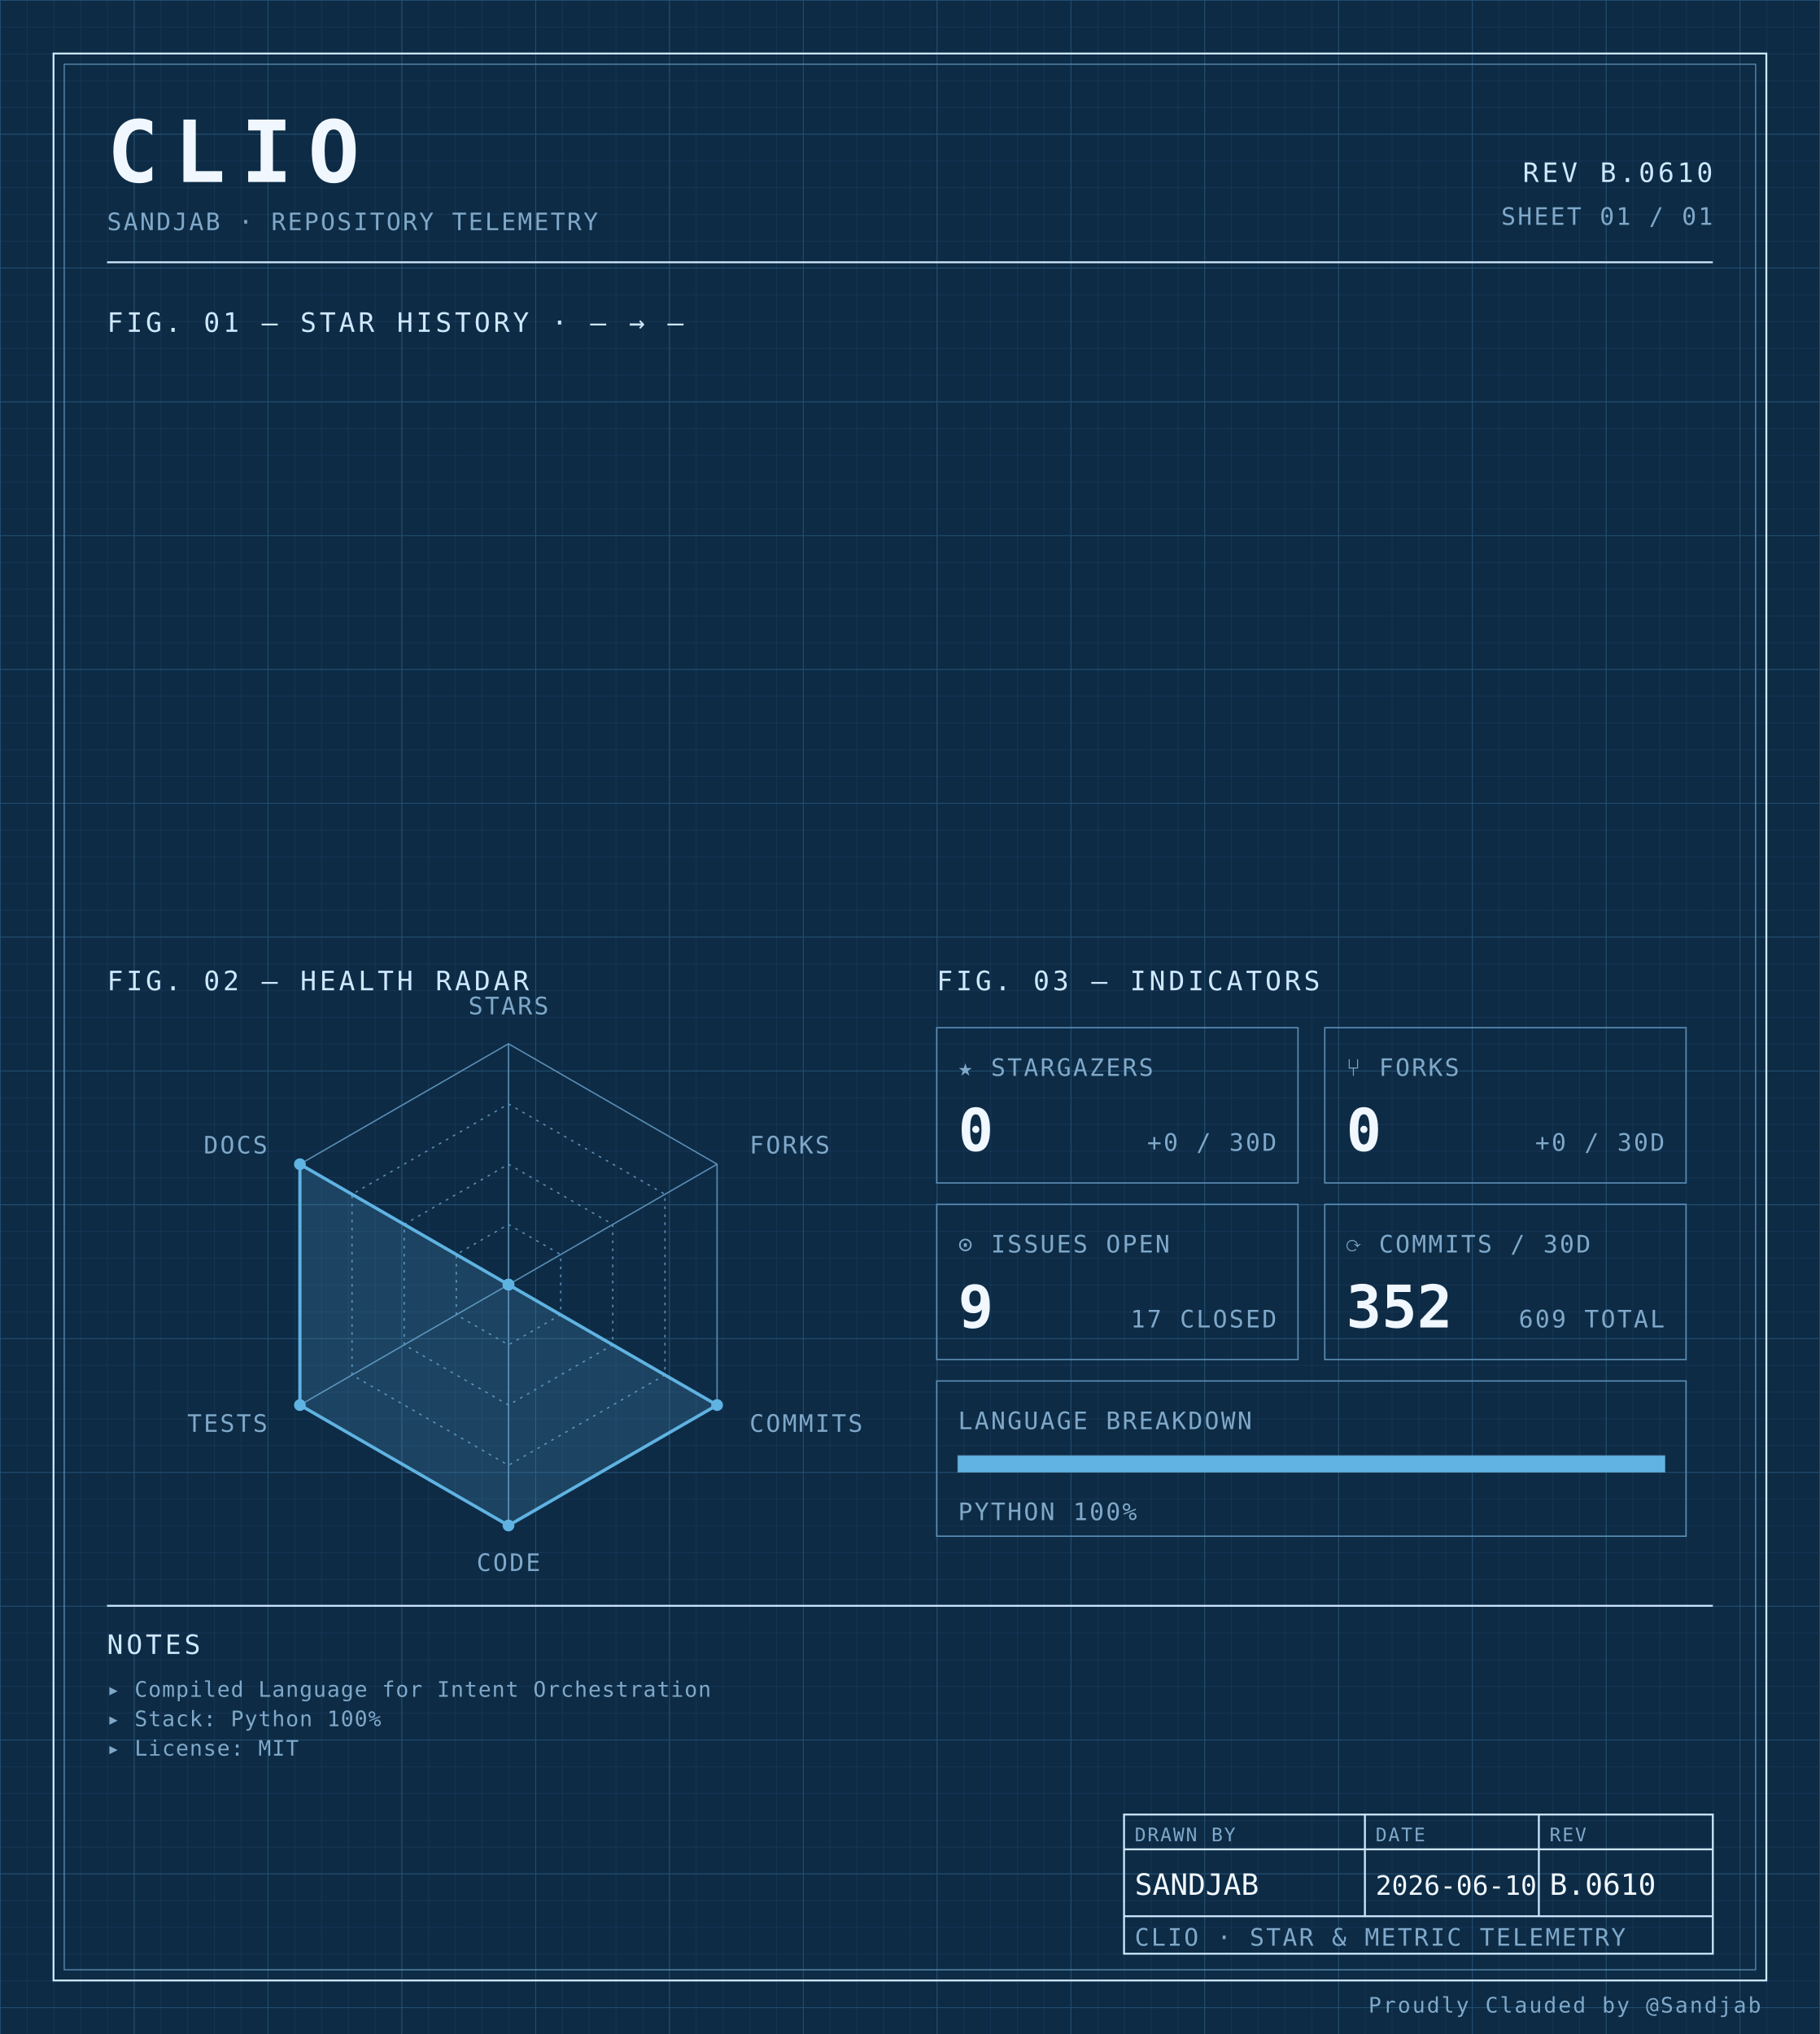
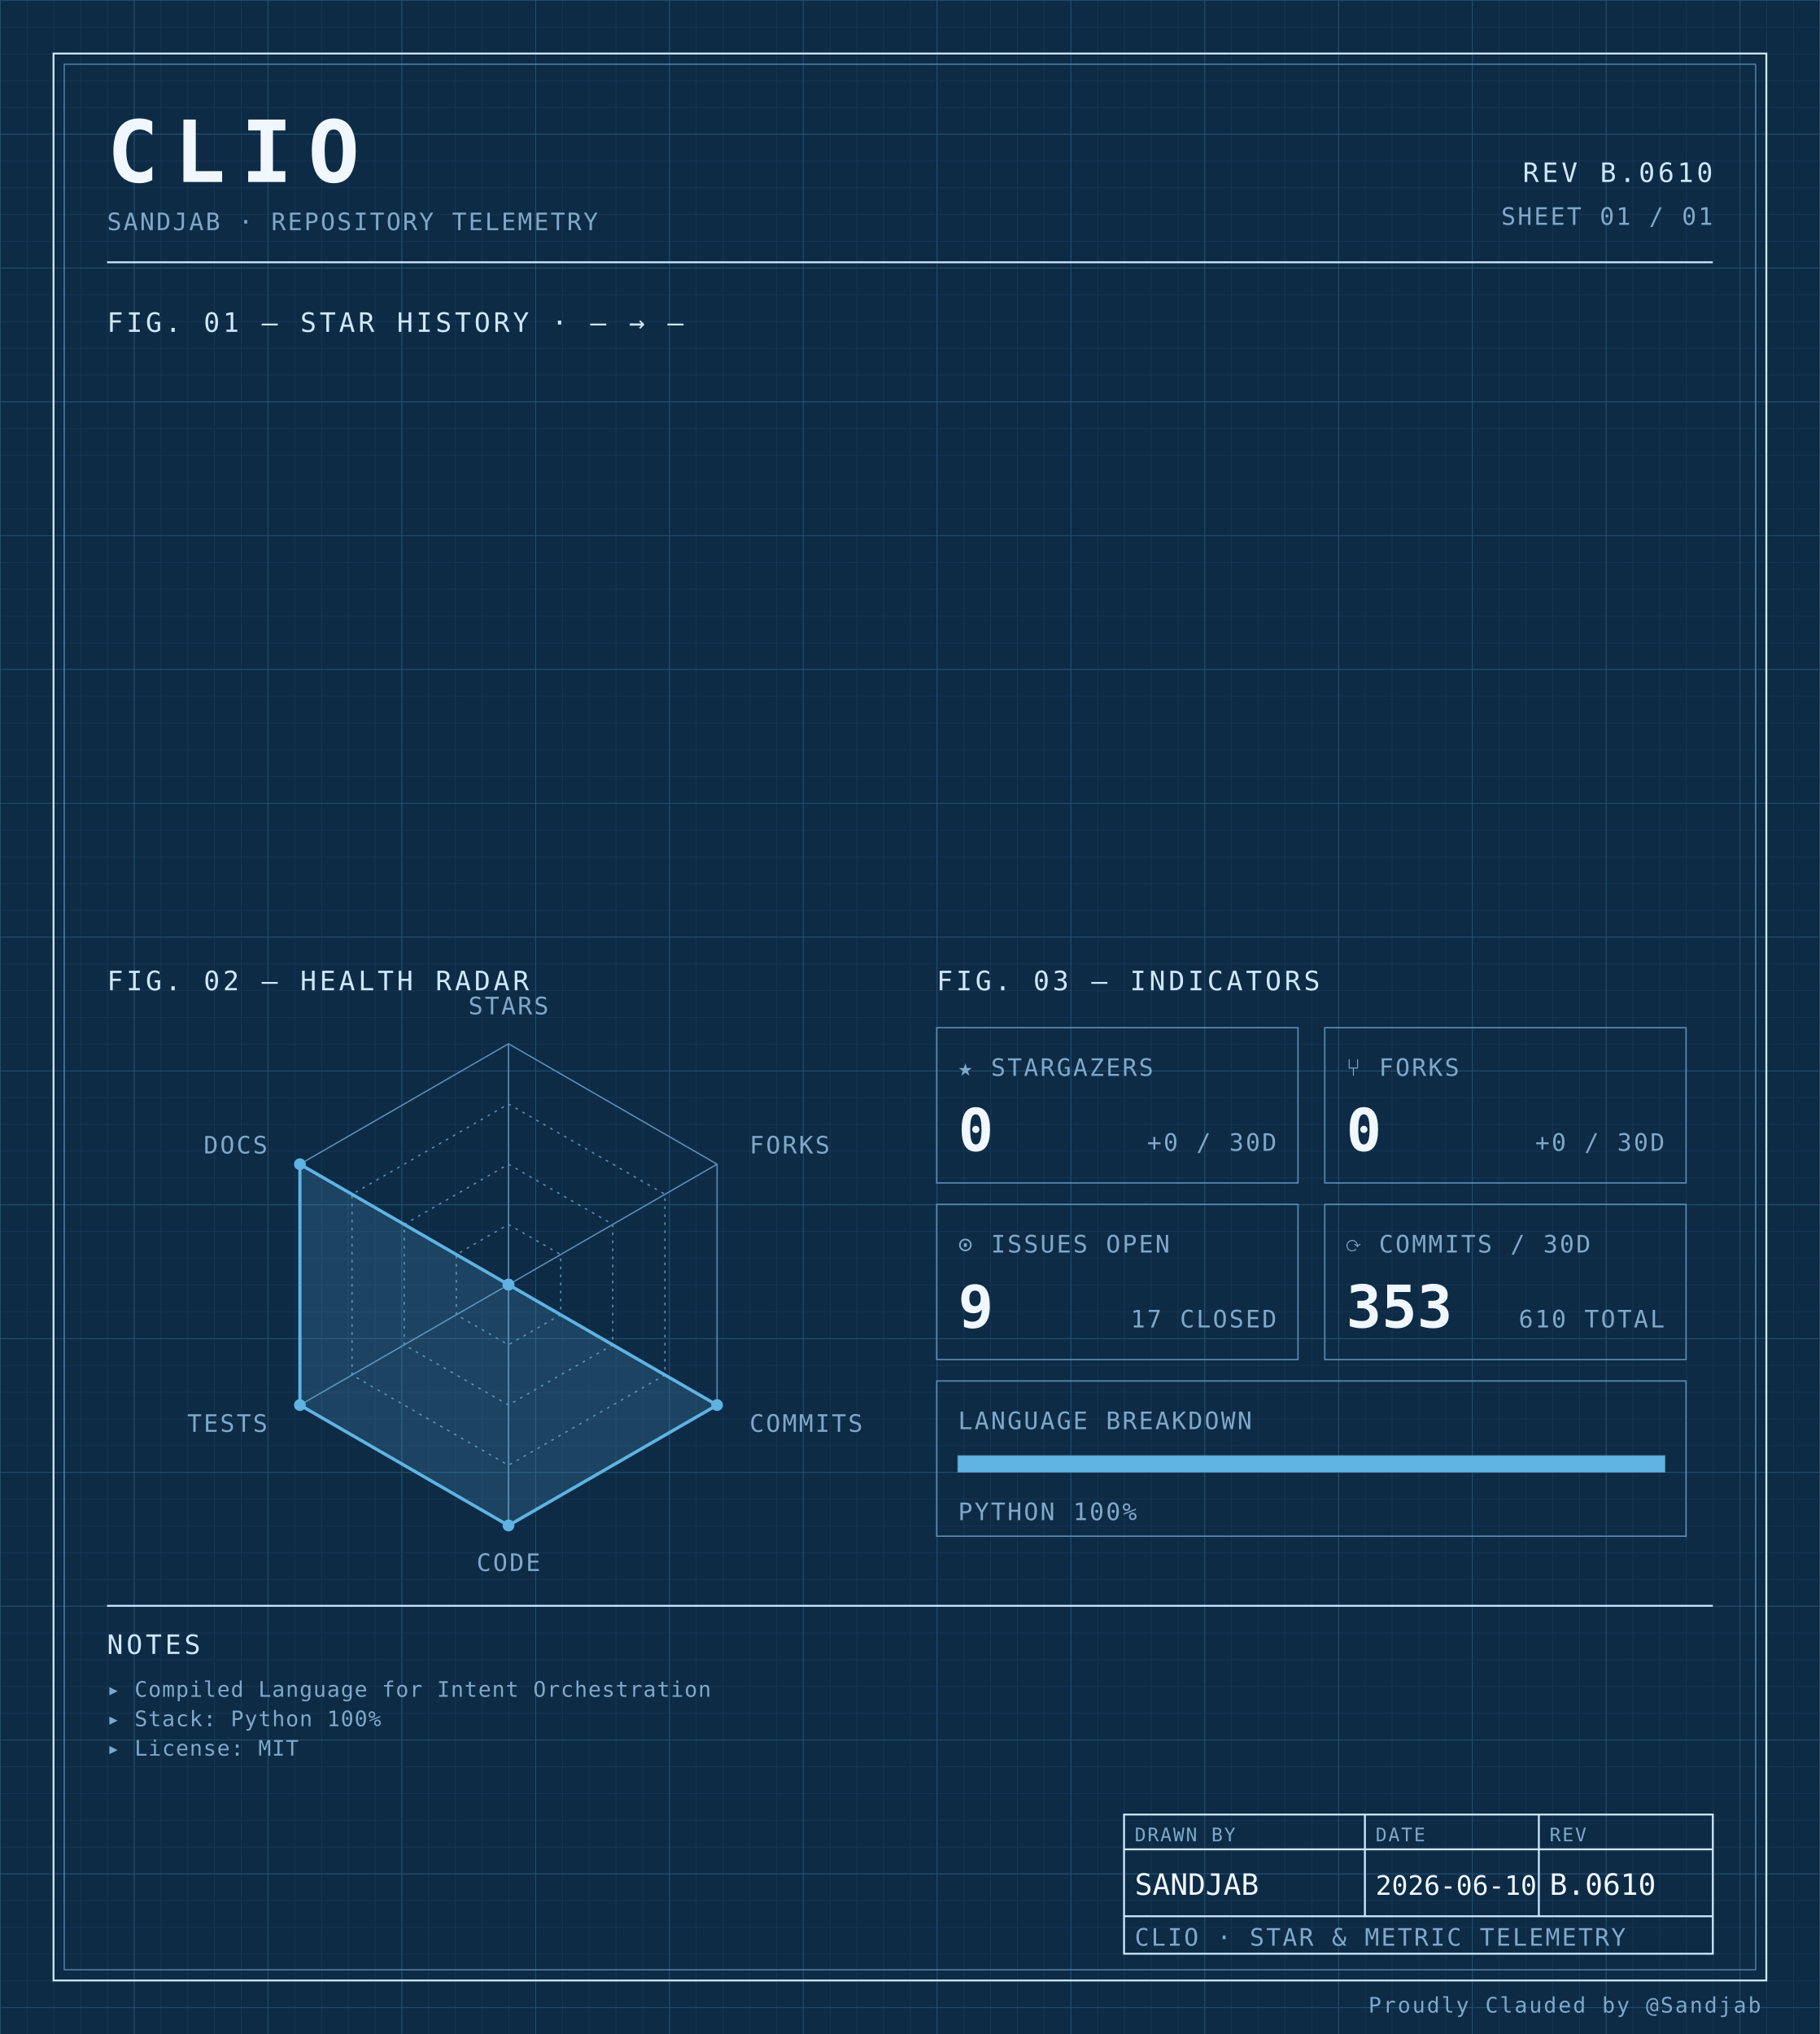
<svg xmlns="http://www.w3.org/2000/svg" width="100%" viewBox="0 0 680 760" role="img">
  <defs>
    <pattern id="grid-fine" width="10" height="10" patternUnits="userSpaceOnUse">
      <path d="M10 0H0V10" fill="none" stroke="#1a3a5c" stroke-width="0.4" />
    </pattern>
    <pattern id="grid-major" width="50" height="50" patternUnits="userSpaceOnUse">
      <path d="M50 0H0V50" fill="none" stroke="#245273" stroke-width="0.5" />
    </pattern>
  </defs>
  <rect x="0" y="0" width="680" height="760" fill="#0d2b45" />
  <rect x="0" y="0" width="680" height="760" fill="url(#grid-fine)" />
  <rect x="0" y="0" width="680" height="760" fill="url(#grid-major)" />
  <rect x="20" y="20" width="640" height="720" fill="none" stroke="#cfe8ff" stroke-width="0.7" />
  <rect x="24" y="24" width="632" height="712" fill="none" stroke="#5b8db5" stroke-width="0.4" />
  <text x="40" y="68" font-family="ui-monospace, 'SF Mono', 'JetBrains Mono', 'Cascadia Code', Consolas, monospace" font-size="32" font-weight="700" fill="#f0f7ff" text-anchor="start" letter-spacing="0.18em">CLIO</text>
  <text x="40" y="86" font-family="ui-monospace, 'SF Mono', 'JetBrains Mono', 'Cascadia Code', Consolas, monospace" font-size="9" font-weight="400" fill="#7fa8c9" text-anchor="start" letter-spacing="0.08em">SANDJAB · REPOSITORY TELEMETRY</text>
  <text x="640" y="68" font-family="ui-monospace, 'SF Mono', 'JetBrains Mono', 'Cascadia Code', Consolas, monospace" font-size="10" font-weight="400" fill="#cfe8ff" text-anchor="end" letter-spacing="0.12em">REV B.0610</text>
  <text x="640" y="84" font-family="ui-monospace, 'SF Mono', 'JetBrains Mono', 'Cascadia Code', Consolas, monospace" font-size="9" font-weight="400" fill="#7fa8c9" text-anchor="end" letter-spacing="0.08em">SHEET 01 / 01</text>
  <line x1="40" y1="98" x2="640" y2="98" stroke="#cfe8ff" stroke-width="0.7" />
  <text x="40" y="124" font-family="ui-monospace, 'SF Mono', 'JetBrains Mono', 'Cascadia Code', Consolas, monospace" font-size="10" font-weight="400" fill="#cfe8ff" text-anchor="start" letter-spacing="0.12em">FIG. 01 — STAR HISTORY · — → —</text>
  <text x="40" y="370" font-family="ui-monospace, 'SF Mono', 'JetBrains Mono', 'Cascadia Code', Consolas, monospace" font-size="10" font-weight="400" fill="#cfe8ff" text-anchor="start" letter-spacing="0.12em">FIG. 02 — HEALTH RADAR</text>
  <g transform="translate(190 480)">
    <polygon points="0.00,-90.00 77.94,-45.00 77.94,45.00 0.00,90.00 -77.94,45.00 -77.94,-45.00" fill="none" stroke="#5b8db5" stroke-width="0.5" />
    <polygon points="0.00,-67.50 58.46,-33.75 58.46,33.75 0.00,67.50 -58.46,33.75 -58.46,-33.75" fill="none" stroke="#5b8db5" stroke-width="0.5" stroke-dasharray="1,2" />
    <polygon points="0.00,-45.00 38.97,-22.50 38.97,22.50 0.00,45.00 -38.97,22.50 -38.97,-22.50" fill="none" stroke="#5b8db5" stroke-width="0.5" stroke-dasharray="1,2" />
    <polygon points="0.00,-22.50 19.49,-11.25 19.49,11.25 0.00,22.50 -19.49,11.25 -19.49,-11.25" fill="none" stroke="#5b8db5" stroke-width="0.5" stroke-dasharray="1,2" />
    <line x1="0" y1="0" x2="0.00" y2="-90.00" stroke="#5b8db5" stroke-width="0.5" />
    <line x1="0" y1="0" x2="77.94" y2="-45.00" stroke="#5b8db5" stroke-width="0.5" />
    <line x1="0" y1="0" x2="77.94" y2="45.00" stroke="#5b8db5" stroke-width="0.5" />
    <line x1="0" y1="0" x2="0.00" y2="90.00" stroke="#5b8db5" stroke-width="0.5" />
    <line x1="0" y1="0" x2="-77.94" y2="45.00" stroke="#5b8db5" stroke-width="0.5" />
    <line x1="0" y1="0" x2="-77.94" y2="-45.00" stroke="#5b8db5" stroke-width="0.5" />
    <polygon points="0.00,0.00 0.00,0.00 77.94,45.00 0.00,90.00 -77.94,45.00 -77.94,-45.00" fill="#5fb3e2" fill-opacity="0.18" stroke="#5fb3e2" stroke-width="1.2" />
    <circle cx="0.00" cy="0.00" r="2.2" fill="#5fb3e2" />
    <circle cx="0.00" cy="0.00" r="2.2" fill="#5fb3e2" />
    <circle cx="77.94" cy="45.00" r="2.2" fill="#5fb3e2" />
    <circle cx="0.00" cy="90.00" r="2.2" fill="#5fb3e2" />
    <circle cx="-77.94" cy="45.00" r="2.2" fill="#5fb3e2" />
    <circle cx="-77.94" cy="-45.00" r="2.2" fill="#5fb3e2" />
    <text x="6.3681633555662356e-15" y="-101" font-family="ui-monospace, 'SF Mono', 'JetBrains Mono', 'Cascadia Code', Consolas, monospace" font-size="9" font-weight="400" fill="#7fa8c9" text-anchor="middle" letter-spacing="0.08em">STARS</text>
    <text x="90.067" y="-49" font-family="ui-monospace, 'SF Mono', 'JetBrains Mono', 'Cascadia Code', Consolas, monospace" font-size="9" font-weight="400" fill="#7fa8c9" text-anchor="start" letter-spacing="0.08em">FORKS</text>
    <text x="90.067" y="55" font-family="ui-monospace, 'SF Mono', 'JetBrains Mono', 'Cascadia Code', Consolas, monospace" font-size="9" font-weight="400" fill="#7fa8c9" text-anchor="start" letter-spacing="0.08em">COMMITS</text>
    <text x="6.3681633555662356e-15" y="107" font-family="ui-monospace, 'SF Mono', 'JetBrains Mono', 'Cascadia Code', Consolas, monospace" font-size="9" font-weight="400" fill="#7fa8c9" text-anchor="middle" letter-spacing="0.08em">CODE</text>
    <text x="-90.067" y="55" font-family="ui-monospace, 'SF Mono', 'JetBrains Mono', 'Cascadia Code', Consolas, monospace" font-size="9" font-weight="400" fill="#7fa8c9" text-anchor="end" letter-spacing="0.08em">TESTS</text>
    <text x="-90.067" y="-49" font-family="ui-monospace, 'SF Mono', 'JetBrains Mono', 'Cascadia Code', Consolas, monospace" font-size="9" font-weight="400" fill="#7fa8c9" text-anchor="end" letter-spacing="0.08em">DOCS</text>
  </g>
  <text x="350" y="370" font-family="ui-monospace, 'SF Mono', 'JetBrains Mono', 'Cascadia Code', Consolas, monospace" font-size="10" font-weight="400" fill="#cfe8ff" text-anchor="start" letter-spacing="0.12em">FIG. 03 — INDICATORS</text>
  <rect x="350" y="384" width="135" height="58" fill="none" stroke="#5b8db5" stroke-width="0.5" />
  <text x="358" y="402" font-family="ui-monospace, 'SF Mono', 'JetBrains Mono', 'Cascadia Code', Consolas, monospace" font-size="9" font-weight="400" fill="#7fa8c9" text-anchor="start" letter-spacing="0.08em">★ STARGAZERS</text>
  <text x="358" y="430" font-family="ui-monospace, 'SF Mono', 'JetBrains Mono', 'Cascadia Code', Consolas, monospace" font-size="22" font-weight="700" fill="#f0f7ff" text-anchor="start" letter-spacing="normal">0</text>
  <text x="477" y="430" font-family="ui-monospace, 'SF Mono', 'JetBrains Mono', 'Cascadia Code', Consolas, monospace" font-size="9" font-weight="400" fill="#7fa8c9" text-anchor="end" letter-spacing="0.08em">+0 / 30D</text>
  <rect x="495" y="384" width="135" height="58" fill="none" stroke="#5b8db5" stroke-width="0.5" />
  <text x="503" y="402" font-family="ui-monospace, 'SF Mono', 'JetBrains Mono', 'Cascadia Code', Consolas, monospace" font-size="9" font-weight="400" fill="#7fa8c9" text-anchor="start" letter-spacing="0.08em">⑂ FORKS</text>
  <text x="503" y="430" font-family="ui-monospace, 'SF Mono', 'JetBrains Mono', 'Cascadia Code', Consolas, monospace" font-size="22" font-weight="700" fill="#f0f7ff" text-anchor="start" letter-spacing="normal">0</text>
  <text x="622" y="430" font-family="ui-monospace, 'SF Mono', 'JetBrains Mono', 'Cascadia Code', Consolas, monospace" font-size="9" font-weight="400" fill="#7fa8c9" text-anchor="end" letter-spacing="0.08em">+0 / 30D</text>
  <rect x="350" y="450" width="135" height="58" fill="none" stroke="#5b8db5" stroke-width="0.5" />
  <text x="358" y="468" font-family="ui-monospace, 'SF Mono', 'JetBrains Mono', 'Cascadia Code', Consolas, monospace" font-size="9" font-weight="400" fill="#7fa8c9" text-anchor="start" letter-spacing="0.08em">⊙ ISSUES OPEN</text>
  <text x="358" y="496" font-family="ui-monospace, 'SF Mono', 'JetBrains Mono', 'Cascadia Code', Consolas, monospace" font-size="22" font-weight="700" fill="#f0f7ff" text-anchor="start" letter-spacing="normal">9</text>
  <text x="477" y="496" font-family="ui-monospace, 'SF Mono', 'JetBrains Mono', 'Cascadia Code', Consolas, monospace" font-size="9" font-weight="400" fill="#7fa8c9" text-anchor="end" letter-spacing="0.08em">17 CLOSED</text>
  <rect x="495" y="450" width="135" height="58" fill="none" stroke="#5b8db5" stroke-width="0.5" />
  <text x="503" y="468" font-family="ui-monospace, 'SF Mono', 'JetBrains Mono', 'Cascadia Code', Consolas, monospace" font-size="9" font-weight="400" fill="#7fa8c9" text-anchor="start" letter-spacing="0.08em">⟳ COMMITS / 30D</text>
-   <text x="503" y="496" font-family="ui-monospace, 'SF Mono', 'JetBrains Mono', 'Cascadia Code', Consolas, monospace" font-size="22" font-weight="700" fill="#f0f7ff" text-anchor="start" letter-spacing="normal">352</text>
-   <text x="622" y="496" font-family="ui-monospace, 'SF Mono', 'JetBrains Mono', 'Cascadia Code', Consolas, monospace" font-size="9" font-weight="400" fill="#7fa8c9" text-anchor="end" letter-spacing="0.08em">609 TOTAL</text>
+   <text x="503" y="496" font-family="ui-monospace, 'SF Mono', 'JetBrains Mono', 'Cascadia Code', Consolas, monospace" font-size="22" font-weight="700" fill="#f0f7ff" text-anchor="start" letter-spacing="normal">353</text>
+   <text x="622" y="496" font-family="ui-monospace, 'SF Mono', 'JetBrains Mono', 'Cascadia Code', Consolas, monospace" font-size="9" font-weight="400" fill="#7fa8c9" text-anchor="end" letter-spacing="0.08em">610 TOTAL</text>
  <rect x="350" y="516" width="280" height="58" fill="none" stroke="#5b8db5" stroke-width="0.5" />
  <text x="358" y="534" font-family="ui-monospace, 'SF Mono', 'JetBrains Mono', 'Cascadia Code', Consolas, monospace" font-size="9" font-weight="400" fill="#7fa8c9" text-anchor="start" letter-spacing="0.08em">LANGUAGE BREAKDOWN</text>
  <rect x="358" y="544" width="264" height="6" fill="none" stroke="#5b8db5" stroke-width="0.5" />
  <rect x="358" y="544" width="264.00" height="6" fill="#5fb3e2" />
  <text x="358" y="568" font-family="ui-monospace, 'SF Mono', 'JetBrains Mono', 'Cascadia Code', Consolas, monospace" font-size="9" font-weight="400" fill="#7fa8c9" text-anchor="start" letter-spacing="0.08em">PYTHON 100%</text>
  <line x1="40" y1="600" x2="640" y2="600" stroke="#cfe8ff" stroke-width="0.7" />
  <text x="40" y="618" font-family="ui-monospace, 'SF Mono', 'JetBrains Mono', 'Cascadia Code', Consolas, monospace" font-size="10" font-weight="400" fill="#cfe8ff" text-anchor="start" letter-spacing="0.12em">NOTES</text>
  <text x="40" y="634" font-family="ui-monospace, 'SF Mono', 'JetBrains Mono', 'Cascadia Code', Consolas, monospace" font-size="8" font-weight="400" fill="#7fa8c9" text-anchor="start" letter-spacing="0.04em">▸ Compiled Language for Intent Orchestration</text>
  <text x="40" y="645" font-family="ui-monospace, 'SF Mono', 'JetBrains Mono', 'Cascadia Code', Consolas, monospace" font-size="8" font-weight="400" fill="#7fa8c9" text-anchor="start" letter-spacing="0.04em">▸ Stack: Python 100%</text>
  <text x="40" y="656" font-family="ui-monospace, 'SF Mono', 'JetBrains Mono', 'Cascadia Code', Consolas, monospace" font-size="8" font-weight="400" fill="#7fa8c9" text-anchor="start" letter-spacing="0.04em">▸ License: MIT</text>
  <rect x="420" y="678" width="220" height="52" fill="none" stroke="#cfe8ff" stroke-width="0.7" />
  <line x1="420" y1="691" x2="640" y2="691" stroke="#cfe8ff" stroke-width="0.7" />
  <line x1="420" y1="716" x2="640" y2="716" stroke="#cfe8ff" stroke-width="0.7" />
  <line x1="510" y1="678" x2="510" y2="716" stroke="#cfe8ff" stroke-width="0.7" />
  <line x1="575" y1="678" x2="575" y2="716" stroke="#cfe8ff" stroke-width="0.7" />
  <text x="424" y="688" font-family="ui-monospace, 'SF Mono', 'JetBrains Mono', 'Cascadia Code', Consolas, monospace" font-size="7" font-weight="400" fill="#7fa8c9" text-anchor="start" letter-spacing="0.08em">DRAWN BY</text>
  <text x="514" y="688" font-family="ui-monospace, 'SF Mono', 'JetBrains Mono', 'Cascadia Code', Consolas, monospace" font-size="7" font-weight="400" fill="#7fa8c9" text-anchor="start" letter-spacing="0.08em">DATE</text>
  <text x="579" y="688" font-family="ui-monospace, 'SF Mono', 'JetBrains Mono', 'Cascadia Code', Consolas, monospace" font-size="7" font-weight="400" fill="#7fa8c9" text-anchor="start" letter-spacing="0.08em">REV</text>
  <text x="424" y="708" font-family="ui-monospace, 'SF Mono', 'JetBrains Mono', 'Cascadia Code', Consolas, monospace" font-size="11" font-weight="400" fill="#f0f7ff" text-anchor="start" letter-spacing="normal">SANDJAB</text>
  <text x="514" y="708" font-family="ui-monospace, 'SF Mono', 'JetBrains Mono', 'Cascadia Code', Consolas, monospace" font-size="10" font-weight="400" fill="#f0f7ff" text-anchor="start" letter-spacing="normal">2026-06-10</text>
  <text x="579" y="708" font-family="ui-monospace, 'SF Mono', 'JetBrains Mono', 'Cascadia Code', Consolas, monospace" font-size="11" font-weight="400" fill="#f0f7ff" text-anchor="start" letter-spacing="normal">B.0610</text>
  <text x="424" y="727" font-family="ui-monospace, 'SF Mono', 'JetBrains Mono', 'Cascadia Code', Consolas, monospace" font-size="9" font-weight="400" fill="#7fa8c9" text-anchor="start" letter-spacing="0.08em">CLIO · STAR &amp; METRIC TELEMETRY</text>
  <text x="658" y="752" font-family="ui-monospace, 'SF Mono', 'JetBrains Mono', 'Cascadia Code', Consolas, monospace" font-size="8" font-weight="400" fill="#7fa8c9" text-anchor="end" letter-spacing="0.08em">Proudly Clauded by @Sandjab</text>
</svg>
